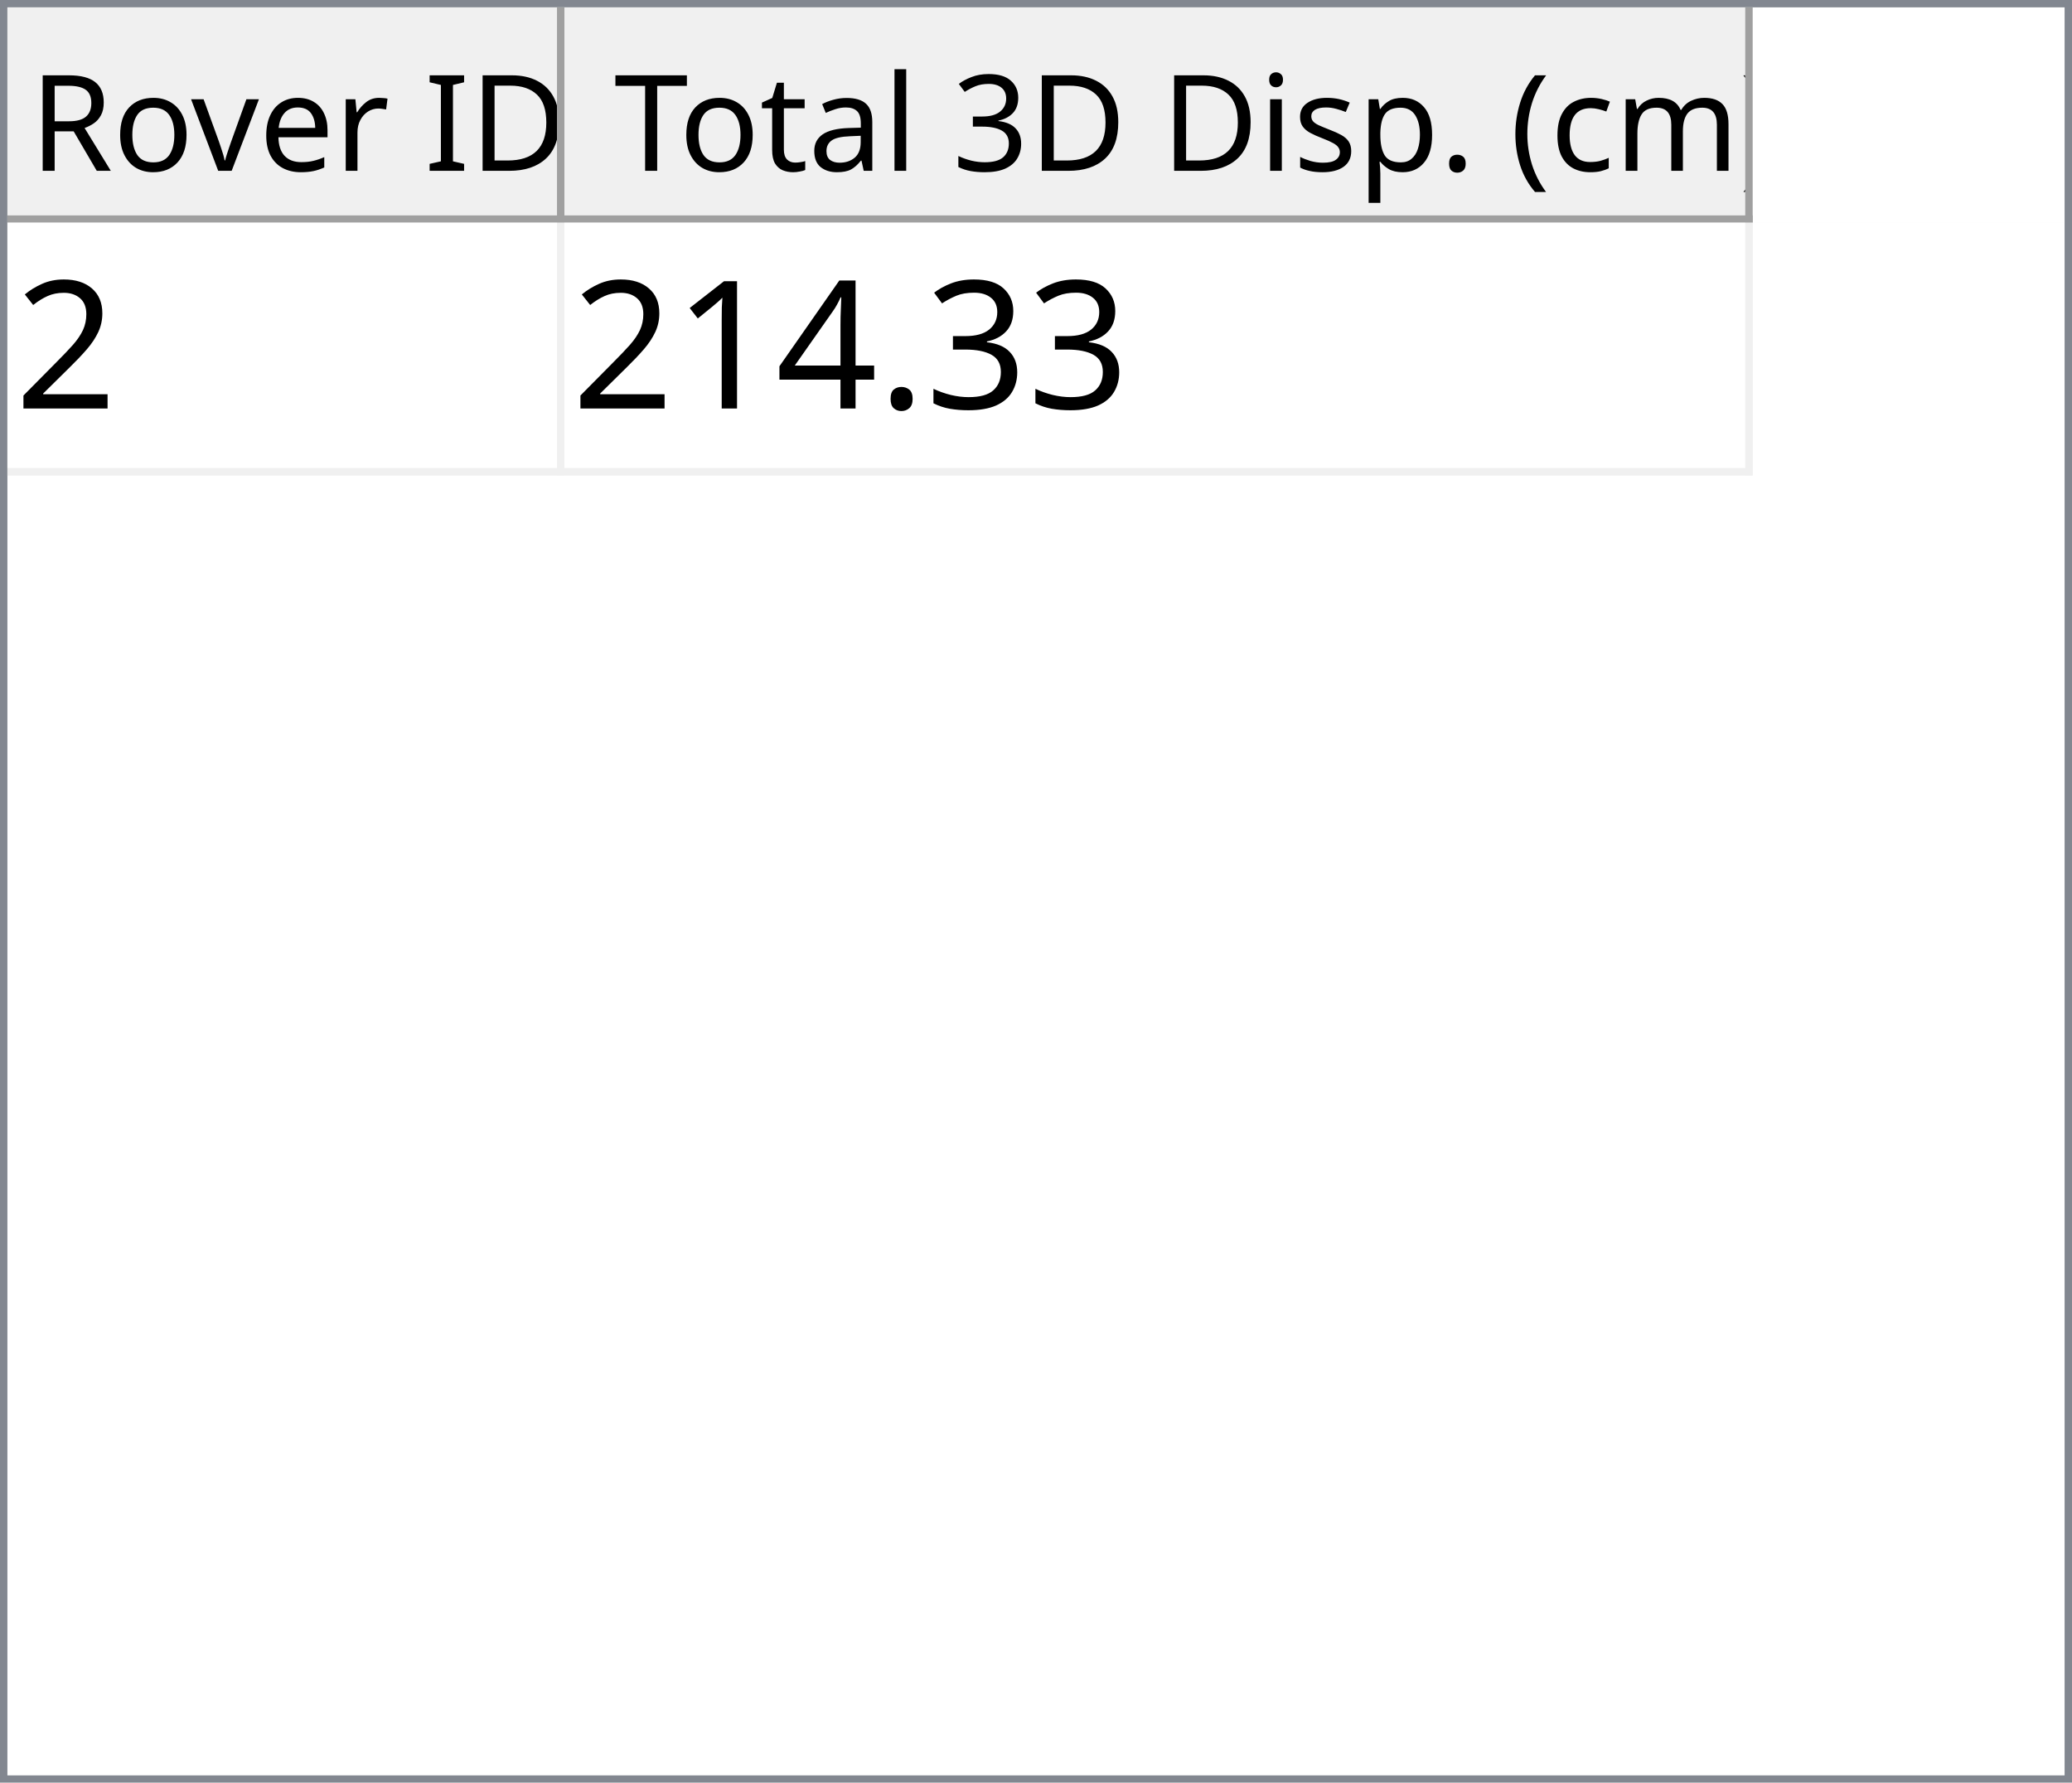
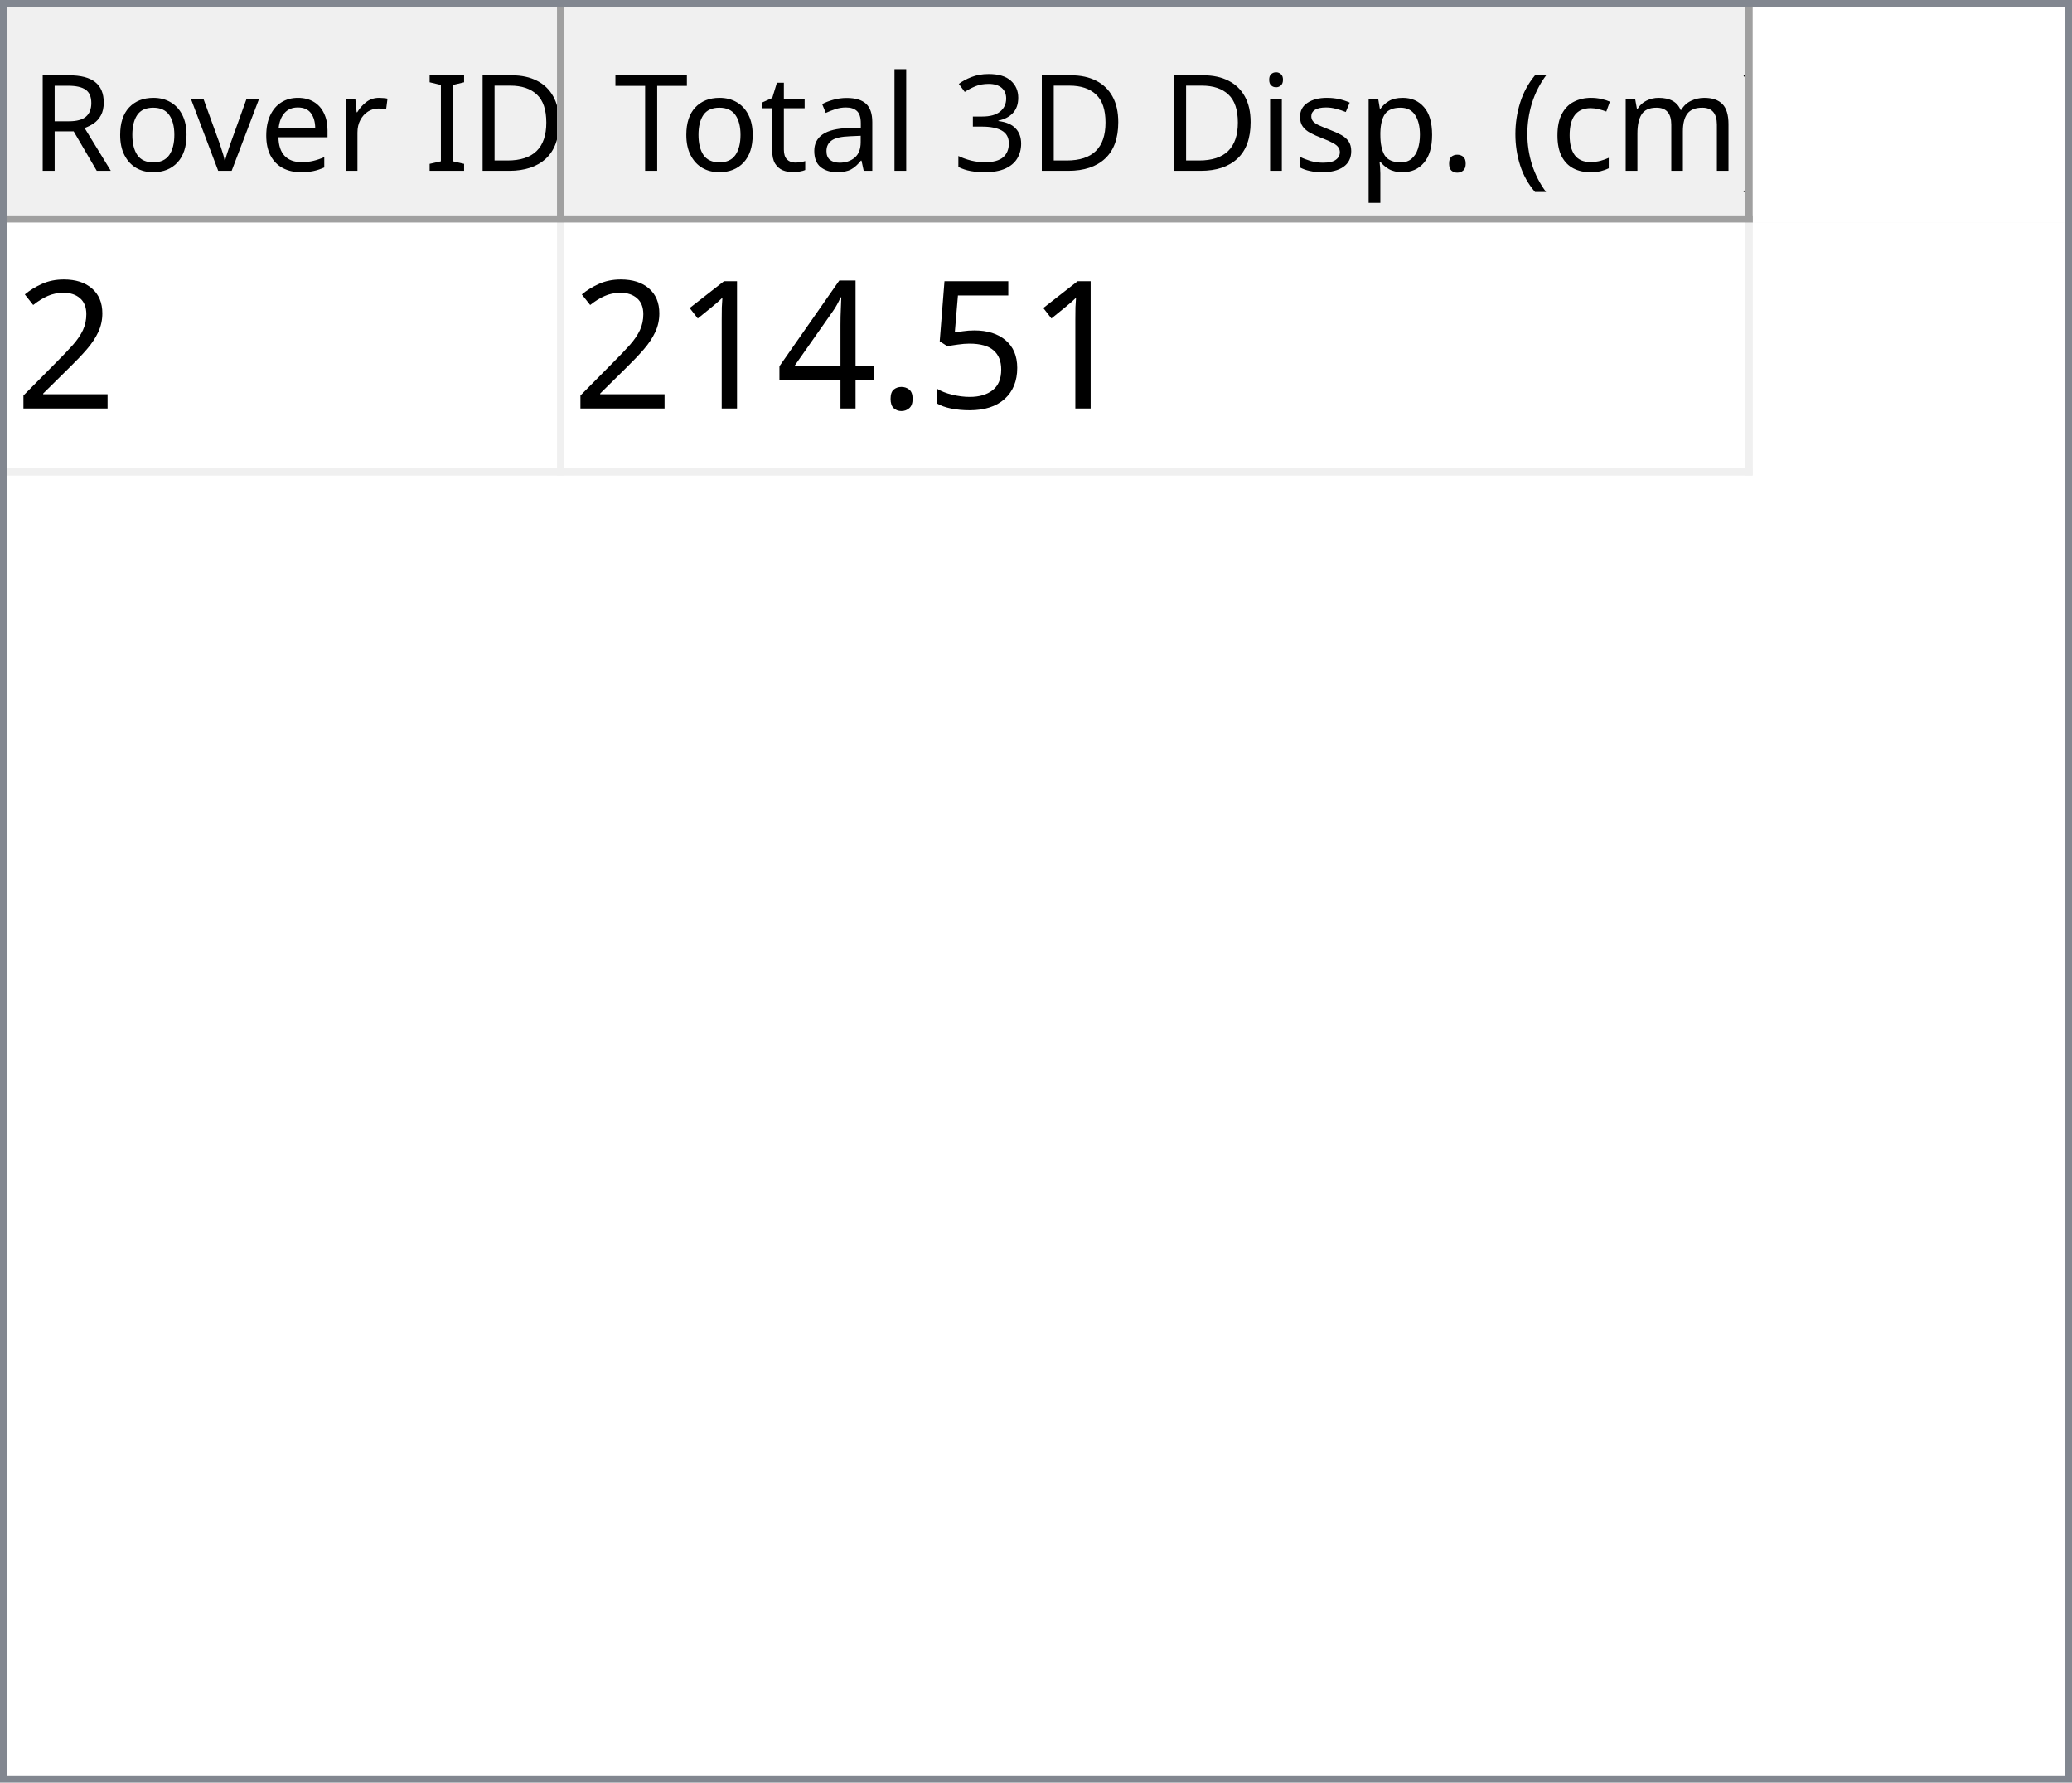
<svg xmlns="http://www.w3.org/2000/svg" style="fill-opacity:1; color-rendering:auto; color-interpolation:auto; text-rendering:auto; stroke:black; stroke-linecap:square; stroke-miterlimit:10; shape-rendering:auto; stroke-opacity:1; fill:black; stroke-dasharray:none; font-weight:normal; stroke-width:1; font-family:'Dialog'; font-style:normal; stroke-linejoin:miter; font-size:12px; stroke-dashoffset:0; image-rendering:auto;" width="279" height="240">
  <defs id="genericDefs" />
  <g>
    <defs id="defs1">
      <clipPath clipPathUnits="userSpaceOnUse" id="clipPath1">
        <path d="M0 0 L279 0 L279 240 L0 240 L0 0 Z" />
      </clipPath>
      <clipPath clipPathUnits="userSpaceOnUse" id="clipPath2">
        <path d="M0 0 L0 240 L279 240 L279 0 Z" />
      </clipPath>
      <clipPath clipPathUnits="userSpaceOnUse" id="clipPath3">
        <path d="M0 0 L0 29 L277 29 L277 0 Z" />
      </clipPath>
      <clipPath clipPathUnits="userSpaceOnUse" id="clipPath4">
        <path d="M0 0 L0 29 L75 29 L75 0 Z" />
      </clipPath>
      <clipPath clipPathUnits="userSpaceOnUse" id="clipPath5">
        <path d="M1 1 L1 28 L74 28 L74 1 Z" />
      </clipPath>
      <clipPath clipPathUnits="userSpaceOnUse" id="clipPath6">
        <path d="M0 0 L0 27 L73 27 L73 0 Z" />
      </clipPath>
      <clipPath clipPathUnits="userSpaceOnUse" id="clipPath7">
        <path d="M-0.5 -0.5 L-0.5 28.5 L74.5 28.5 L74.5 -0.5 Z" />
      </clipPath>
      <clipPath clipPathUnits="userSpaceOnUse" id="clipPath8">
        <path d="M0 0 L0 29 L160 29 L160 0 Z" />
      </clipPath>
      <clipPath clipPathUnits="userSpaceOnUse" id="clipPath9">
        <path d="M1 1 L1 28 L159 28 L159 1 Z" />
      </clipPath>
      <clipPath clipPathUnits="userSpaceOnUse" id="clipPath10">
        <path d="M0 0 L0 27 L158 27 L158 0 Z" />
      </clipPath>
      <clipPath clipPathUnits="userSpaceOnUse" id="clipPath11">
        <path d="M-0.5 -0.5 L-0.5 28.5 L159.5 28.5 L159.5 -0.5 Z" />
      </clipPath>
      <clipPath clipPathUnits="userSpaceOnUse" id="clipPath12">
        <path d="M0 0 L0 209 L277 209 L277 0 Z" />
      </clipPath>
      <clipPath clipPathUnits="userSpaceOnUse" id="clipPath13">
        <path d="M0 0 L0 34 L235 34 L235 0 Z" />
      </clipPath>
      <clipPath clipPathUnits="userSpaceOnUse" id="clipPath14">
        <path d="M-0.5 -0.5 L-0.5 33.5 L234.5 33.5 L234.5 -0.5 Z" />
      </clipPath>
      <clipPath clipPathUnits="userSpaceOnUse" id="clipPath15">
        <path d="M0 0 L0 33 L74 33 L74 0 Z" />
      </clipPath>
      <clipPath clipPathUnits="userSpaceOnUse" id="clipPath16">
        <path d="M0 0 L0 33 L159 33 L159 0 Z" />
      </clipPath>
      <font horiz-adv-x="64.551" id="font1">
        <font-face ascent="107.91" descent="25.098" units-per-em="100" style="font-style:normal; font-family:Segoe UI; font-weight:normal;" />
        <missing-glyph horiz-adv-x="64.551" d="M8.109 0 L8.109 68.266 L56.453 68.266 L56.453 0 L8.109 0 ZM15.328 7.234 L49.219 7.234 L49.219 61.031 L15.328 61.031 L15.328 7.234 Z" />
        <glyph unicode="D" horiz-adv-x="70.117" d="M9.188 0 L9.188 70.016 L28.516 70.016 Q65.531 70.016 65.531 35.891 Q65.531 19.672 55.25 9.836 Q44.969 0 27.734 0 L9.188 0 ZM17.391 62.594 L17.391 7.422 L27.828 7.422 Q41.609 7.422 49.273 14.797 Q56.938 22.172 56.938 35.688 Q56.938 62.594 28.328 62.594 L17.391 62.594 Z" />
        <glyph unicode="I" horiz-adv-x="26.611" d="M17.391 0 L9.188 0 L9.188 70.016 L17.391 70.016 L17.391 0 Z" />
        <glyph unicode=" " horiz-adv-x="27.393" d="" />
        <glyph unicode="r" horiz-adv-x="34.766" d="M34.188 41.891 Q32.078 43.5 28.125 43.5 Q23 43.5 19.555 38.672 Q16.109 33.844 16.109 25.484 L16.109 0 L8.109 0 L8.109 50 L16.109 50 L16.109 39.703 L16.312 39.703 Q18.016 44.969 21.531 47.922 Q25.047 50.875 29.391 50.875 Q32.516 50.875 34.188 50.203 L34.188 41.891 Z" />
        <glyph unicode="e" horiz-adv-x="52.295" d="M48.297 23 L12.984 23 Q13.188 14.656 17.484 10.109 Q21.781 5.562 29.297 5.562 Q37.75 5.562 44.828 11.141 L44.828 3.609 Q38.234 -1.172 27.391 -1.172 Q16.797 -1.172 10.742 5.641 Q4.688 12.453 4.688 24.812 Q4.688 36.469 11.305 43.82 Q17.922 51.172 27.734 51.172 Q37.547 51.172 42.922 44.828 Q48.297 38.484 48.297 27.203 L48.297 23 ZM40.094 29.781 Q40.047 36.719 36.75 40.578 Q33.453 44.438 27.594 44.438 Q21.922 44.438 17.969 40.383 Q14.016 36.328 13.094 29.781 L40.094 29.781 Z" />
        <glyph unicode="v" horiz-adv-x="47.9" d="M47.406 50 L27.484 0 L19.625 0 L0.688 50 L9.469 50 L22.172 13.672 Q23.578 9.672 23.922 6.688 L24.125 6.688 Q24.609 10.453 25.688 13.484 L38.969 50 L47.406 50 Z" />
        <glyph unicode="o" horiz-adv-x="58.594" d="M29 -1.172 Q17.922 -1.172 11.305 5.836 Q4.688 12.844 4.688 24.422 Q4.688 37.016 11.57 44.094 Q18.453 51.172 30.172 51.172 Q41.359 51.172 47.633 44.289 Q53.906 37.406 53.906 25.203 Q53.906 13.234 47.141 6.031 Q40.375 -1.172 29 -1.172 ZM29.594 44.438 Q21.875 44.438 17.383 39.188 Q12.891 33.938 12.891 24.703 Q12.891 15.828 17.43 10.695 Q21.969 5.562 29.594 5.562 Q37.359 5.562 41.531 10.594 Q45.703 15.625 45.703 24.906 Q45.703 34.281 41.531 39.359 Q37.359 44.438 29.594 44.438 Z" />
        <glyph unicode="R" horiz-adv-x="59.814" d="M59.375 0 L49.609 0 L37.891 19.625 Q36.281 22.359 34.766 24.289 Q33.25 26.219 31.664 27.438 Q30.078 28.656 28.25 29.219 Q26.422 29.781 24.125 29.781 L17.391 29.781 L17.391 0 L9.188 0 L9.188 70.016 L30.078 70.016 Q34.672 70.016 38.555 68.867 Q42.438 67.719 45.289 65.375 Q48.141 63.031 49.758 59.547 Q51.375 56.062 51.375 51.375 Q51.375 47.703 50.273 44.656 Q49.172 41.609 47.148 39.211 Q45.125 36.812 42.266 35.133 Q39.406 33.453 35.844 32.516 L35.844 32.328 Q37.594 31.547 38.891 30.547 Q40.188 29.547 41.359 28.18 Q42.531 26.812 43.68 25.078 Q44.828 23.344 46.234 21.047 L59.375 0 ZM17.391 62.594 L17.391 37.203 L28.516 37.203 Q31.594 37.203 34.203 38.133 Q36.812 39.062 38.719 40.797 Q40.625 42.531 41.703 45.047 Q42.781 47.562 42.781 50.688 Q42.781 56.297 39.141 59.445 Q35.5 62.594 28.609 62.594 L17.391 62.594 Z" />
        <glyph unicode=")" horiz-adv-x="30.176" d="M8.297 -15.922 L1.172 -15.922 Q16.406 2.344 16.406 26.812 Q16.406 51.469 1.078 70.016 L8.297 70.016 Q23.531 52.156 23.531 26.703 Q23.531 1.375 8.297 -15.922 Z" />
        <glyph unicode="m" horiz-adv-x="86.133" d="M79.109 0 L71.094 0 L71.094 28.719 Q71.094 37.016 68.531 40.727 Q65.969 44.438 59.906 44.438 Q54.781 44.438 51.195 39.75 Q47.609 35.062 47.609 28.516 L47.609 0 L39.594 0 L39.594 29.688 Q39.594 44.438 28.219 44.438 Q22.953 44.438 19.531 40.016 Q16.109 35.594 16.109 28.516 L16.109 0 L8.109 0 L8.109 50 L16.109 50 L16.109 42.094 L16.312 42.094 Q21.625 51.172 31.844 51.172 Q36.969 51.172 40.773 48.312 Q44.578 45.453 46 40.828 Q51.562 51.172 62.594 51.172 Q79.109 51.172 79.109 30.812 L79.109 0 Z" />
        <glyph unicode="c" horiz-adv-x="46.191" d="M42.188 2.297 Q36.422 -1.172 28.516 -1.172 Q17.828 -1.172 11.258 5.789 Q4.688 12.75 4.688 23.828 Q4.688 36.188 11.766 43.68 Q18.844 51.172 30.672 51.172 Q37.25 51.172 42.281 48.734 L42.281 40.531 Q36.719 44.438 30.375 44.438 Q22.703 44.438 17.797 38.945 Q12.891 33.453 12.891 24.516 Q12.891 15.719 17.508 10.641 Q22.125 5.562 29.891 5.562 Q36.422 5.562 42.188 9.906 L42.188 2.297 Z" />
        <glyph unicode="(" horiz-adv-x="30.176" d="M29.109 -15.922 L21.969 -15.922 Q6.844 1.375 6.844 26.703 Q6.844 52.156 21.969 70.016 L29.203 70.016 Q13.875 51.469 13.875 26.812 Q13.875 2.344 29.109 -15.922 Z" />
        <glyph unicode="." horiz-adv-x="21.68" d="M10.891 -1.078 Q8.641 -1.078 7.055 0.539 Q5.469 2.156 5.469 4.391 Q5.469 6.641 7.055 8.273 Q8.641 9.906 10.891 9.906 Q13.188 9.906 14.797 8.273 Q16.406 6.641 16.406 4.391 Q16.406 2.156 14.797 0.539 Q13.188 -1.078 10.891 -1.078 Z" />
        <glyph unicode="p" horiz-adv-x="58.789" d="M16.312 7.234 L16.109 7.234 L16.109 -23 L8.109 -23 L8.109 50 L16.109 50 L16.109 41.219 L16.312 41.219 Q22.219 51.172 33.594 51.172 Q43.266 51.172 48.688 44.461 Q54.109 37.75 54.109 26.469 Q54.109 13.922 48 6.375 Q41.891 -1.172 31.297 -1.172 Q21.578 -1.172 16.312 7.234 ZM16.109 27.391 L16.109 20.406 Q16.109 14.203 20.141 9.883 Q24.172 5.562 30.375 5.562 Q37.641 5.562 41.773 11.133 Q45.906 16.703 45.906 26.609 Q45.906 34.969 42.047 39.703 Q38.188 44.438 31.594 44.438 Q24.609 44.438 20.359 39.578 Q16.109 34.719 16.109 27.391 Z" />
        <glyph unicode="s" horiz-adv-x="42.432" d="M5.078 1.812 L5.078 10.406 Q11.625 5.562 19.484 5.562 Q30.031 5.562 30.031 12.594 Q30.031 14.594 29.125 15.992 Q28.219 17.391 26.68 18.461 Q25.141 19.531 23.07 20.383 Q21 21.234 18.609 22.172 Q15.281 23.484 12.766 24.828 Q10.25 26.172 8.57 27.859 Q6.891 29.547 6.031 31.695 Q5.172 33.844 5.172 36.719 Q5.172 40.234 6.789 42.945 Q8.406 45.656 11.086 47.484 Q13.766 49.312 17.211 50.242 Q20.656 51.172 24.312 51.172 Q30.812 51.172 35.938 48.922 L35.938 40.828 Q30.422 44.438 23.25 44.438 Q21 44.438 19.195 43.922 Q17.391 43.406 16.094 42.477 Q14.797 41.547 14.086 40.258 Q13.375 38.969 13.375 37.406 Q13.375 35.453 14.086 34.133 Q14.797 32.812 16.164 31.789 Q17.531 30.766 19.484 29.938 Q21.438 29.109 23.922 28.125 Q27.25 26.859 29.883 25.516 Q32.516 24.172 34.375 22.484 Q36.234 20.797 37.234 18.602 Q38.234 16.406 38.234 13.375 Q38.234 9.672 36.602 6.938 Q34.969 4.203 32.234 2.398 Q29.5 0.594 25.93 -0.289 Q22.359 -1.172 18.453 -1.172 Q10.75 -1.172 5.078 1.812 Z" />
        <glyph unicode="i" horiz-adv-x="24.219" d="M12.203 62.703 Q10.062 62.703 8.547 64.164 Q7.031 65.625 7.031 67.875 Q7.031 70.125 8.547 71.609 Q10.062 73.094 12.203 73.094 Q14.406 73.094 15.945 71.609 Q17.484 70.125 17.484 67.875 Q17.484 65.719 15.945 64.211 Q14.406 62.703 12.203 62.703 ZM16.109 0 L8.109 0 L8.109 50 L16.109 50 L16.109 0 Z" />
        <glyph unicode="3" horiz-adv-x="53.906" d="M46.531 19.828 Q46.531 15.094 44.75 11.211 Q42.969 7.328 39.719 4.57 Q36.469 1.812 31.93 0.297 Q27.391 -1.219 21.922 -1.219 Q11.922 -1.219 6 2.594 L6 11.188 Q13.094 5.609 22.219 5.609 Q25.875 5.609 28.828 6.539 Q31.781 7.469 33.906 9.227 Q36.031 10.984 37.18 13.477 Q38.328 15.969 38.328 19.094 Q38.328 32.812 18.797 32.812 L12.984 32.812 L12.984 39.594 L18.5 39.594 Q35.797 39.594 35.797 52.484 Q35.797 64.406 22.609 64.406 Q15.188 64.406 8.688 59.422 L8.688 67.188 Q15.375 71.188 24.609 71.188 Q29 71.188 32.57 69.969 Q36.141 68.75 38.68 66.555 Q41.219 64.359 42.609 61.281 Q44 58.203 44 54.5 Q44 40.672 30.031 36.719 L30.031 36.531 Q33.594 36.141 36.625 34.797 Q39.656 33.453 41.852 31.305 Q44.047 29.156 45.289 26.25 Q46.531 23.344 46.531 19.828 Z" />
        <glyph unicode="l" horiz-adv-x="24.219" d="M16.109 0 L8.109 0 L8.109 74.031 L16.109 74.031 L16.109 0 Z" />
        <glyph unicode="a" horiz-adv-x="50.879" d="M43.891 0 L35.891 0 L35.891 7.812 L35.688 7.812 Q30.469 -1.172 20.312 -1.172 Q12.844 -1.172 8.617 2.781 Q4.391 6.734 4.391 13.281 Q4.391 27.297 20.906 29.594 L35.891 31.688 Q35.891 44.438 25.594 44.438 Q16.547 44.438 9.281 38.281 L9.281 46.484 Q16.656 51.172 26.266 51.172 Q43.891 51.172 43.891 32.516 L43.891 0 ZM35.891 25.297 L23.828 23.641 Q18.266 22.859 15.43 20.875 Q12.594 18.891 12.594 13.875 Q12.594 10.203 15.211 7.883 Q17.828 5.562 22.172 5.562 Q28.125 5.562 32.008 9.742 Q35.891 13.922 35.891 20.312 L35.891 25.297 Z" />
        <glyph unicode="t" horiz-adv-x="33.887" d="M31.297 0.484 Q28.469 -1.078 23.828 -1.078 Q10.688 -1.078 10.688 13.578 L10.688 43.172 L2.094 43.172 L2.094 50 L10.688 50 L10.688 62.203 L18.703 64.797 L18.703 50 L31.297 50 L31.297 43.172 L18.703 43.172 L18.703 14.984 Q18.703 9.969 20.414 7.82 Q22.125 5.672 26.078 5.672 Q29.109 5.672 31.297 7.328 L31.297 0.484 Z" />
        <glyph unicode="T" horiz-adv-x="52.393" d="M50.594 62.594 L30.375 62.594 L30.375 0 L22.172 0 L22.172 62.594 L2 62.594 L2 70.016 L50.594 70.016 L50.594 62.594 Z" />
      </font>
      <font horiz-adv-x="75.0" id="font2">
        <font-face ascent="100.537" descent="21.973" units-per-em="100" style="font-style:normal; font-family:sans-serif; font-weight:normal;" />
        <missing-glyph horiz-adv-x="75.0" d="M12.5 0 L12.5 62.5 L62.5 62.5 L62.5 0 L12.5 0 ZM14.062 1.562 L60.938 1.562 L60.938 60.938 L14.062 60.938 L14.062 1.562 Z" />
        <glyph unicode="2" horiz-adv-x="55.615" d="M50.344 8.453 L50.344 0 L3.031 0 Q2.938 3.172 4.047 6.109 Q5.859 10.938 9.836 15.625 Q13.812 20.312 21.344 26.469 Q33.016 36.031 37.117 41.625 Q41.219 47.219 41.219 52.203 Q41.219 57.422 37.477 61.008 Q33.734 64.594 27.734 64.594 Q21.391 64.594 17.578 60.789 Q13.766 56.984 13.719 50.25 L4.688 51.172 Q5.609 61.281 11.664 66.578 Q17.719 71.875 27.938 71.875 Q38.234 71.875 44.242 66.164 Q50.25 60.453 50.25 52 Q50.25 47.703 48.492 43.555 Q46.734 39.406 42.656 34.812 Q38.578 30.219 29.109 22.219 Q21.188 15.578 18.945 13.211 Q16.703 10.844 15.234 8.453 L50.344 8.453 Z" />
-         <glyph unicode="3" horiz-adv-x="55.615" d="M4.203 18.891 L12.984 20.062 Q14.5 12.594 18.141 9.297 Q21.781 6 27 6 Q33.203 6 37.477 10.297 Q41.75 14.594 41.75 20.953 Q41.75 27 37.797 30.93 Q33.844 34.859 27.734 34.859 Q25.25 34.859 21.531 33.891 L22.516 41.609 Q23.391 41.5 23.922 41.5 Q29.547 41.5 34.039 44.43 Q38.531 47.359 38.531 53.469 Q38.531 58.297 35.258 61.477 Q31.984 64.656 26.812 64.656 Q21.688 64.656 18.266 61.43 Q14.844 58.203 13.875 51.766 L5.078 53.328 Q6.688 62.156 12.398 67.016 Q18.109 71.875 26.609 71.875 Q32.469 71.875 37.398 69.359 Q42.328 66.844 44.945 62.5 Q47.562 58.156 47.562 53.266 Q47.562 48.641 45.07 44.828 Q42.578 41.016 37.703 38.766 Q44.047 37.312 47.562 32.695 Q51.078 28.078 51.078 21.141 Q51.078 11.766 44.242 5.25 Q37.406 -1.266 26.953 -1.266 Q17.531 -1.266 11.305 4.352 Q5.078 9.969 4.203 18.891 Z" />
+         <glyph unicode="5" horiz-adv-x="55.615" d="M4.156 18.75 L13.375 19.531 Q14.406 12.797 18.141 9.398 Q21.875 6 27.156 6 Q33.5 6 37.891 10.789 Q42.281 15.578 42.281 23.484 Q42.281 31 38.062 35.352 Q33.844 39.703 27 39.703 Q22.75 39.703 19.336 37.773 Q15.922 35.844 13.969 32.766 L5.719 33.844 L12.641 70.609 L48.25 70.609 L48.25 62.203 L19.672 62.203 L15.828 42.969 Q22.266 47.469 29.344 47.469 Q38.719 47.469 45.164 40.969 Q51.609 34.469 51.609 24.266 Q51.609 14.547 45.953 7.469 Q39.062 -1.219 27.156 -1.219 Q17.391 -1.219 11.211 4.25 Q5.031 9.719 4.156 18.75 Z" />
        <glyph unicode="." horiz-adv-x="27.783" d="M9.078 0 L9.078 10.016 L19.094 10.016 L19.094 0 L9.078 0 Z" />
        <glyph unicode="4" horiz-adv-x="55.615" d="M32.328 0 L32.328 17.141 L1.266 17.141 L1.266 25.203 L33.938 71.578 L41.109 71.578 L41.109 25.203 L50.781 25.203 L50.781 17.141 L41.109 17.141 L41.109 0 L32.328 0 ZM32.328 25.203 L32.328 57.469 L9.906 25.203 L32.328 25.203 Z" />
        <glyph unicode="1" horiz-adv-x="55.615" d="M37.25 0 L28.469 0 L28.469 56 Q25.297 52.984 20.141 49.953 Q14.984 46.922 10.891 45.406 L10.891 53.906 Q18.266 57.375 23.781 62.305 Q29.297 67.234 31.594 71.875 L37.25 71.875 L37.25 0 Z" />
      </font>
    </defs>
    <g style="fill:white; stroke:white;">
      <rect x="0" y="0" width="279" style="clip-path:url(#clipPath1); stroke:none;" height="240" />
    </g>
    <g style="fill:white; text-rendering:optimizeSpeed; color-rendering:optimizeSpeed; image-rendering:optimizeSpeed; shape-rendering:crispEdges; stroke:white; color-interpolation:sRGB;">
      <rect x="0" width="279" height="240" y="0" style="stroke:none;" />
      <path style="stroke:none;" d="M0 240 L279 240 L279 0 L0 0 Z" />
    </g>
    <g style="fill:rgb(240,240,240); font-size:18px; font-family:'Segoe UI'; stroke:rgb(240,240,240);">
      <rect x="0" y="0" width="279" style="clip-path:url(#clipPath2); stroke:none;" height="240" />
    </g>
    <g style="fill:rgb(130,135,144); font-size:18px; font-family:'Segoe UI'; stroke:rgb(130,135,144);">
      <path d="M0 0 L279 0 L279 240 L0 240 L0 0 ZM1 1 L278 1 L278 239 L1 239 L1 1 Z" style="fill-rule:evenodd; clip-path:url(#clipPath2); stroke:none;" />
    </g>
    <g style="fill:white; font-size:18px; font-family:'Segoe UI'; stroke:white;" transform="translate(1,1)">
      <rect x="0" y="0" width="277" style="clip-path:url(#clipPath3); stroke:none;" height="29" />
    </g>
    <g style="fill:rgb(240,240,240); font-size:18px; font-family:'Segoe UI'; stroke:rgb(240,240,240);" transform="translate(1,1)">
      <rect x="0" y="0" width="75" style="clip-path:url(#clipPath4); stroke:none;" height="29" />
    </g>
    <g style="font-family:'Segoe UI'; font-size:18px;" transform="translate(2,2)">
      <text x="2" xml:space="preserve" y="21" style="clip-path:url(#clipPath6); stroke:none;">Rover ID</text>
    </g>
    <g transform="translate(1.5,1.5)" style="fill:rgb(160,160,160); font-size:18px; font-family:'Segoe UI'; stroke:rgb(160,160,160); stroke-linejoin:bevel;">
      <line x1="74" x2="74" y1="0" style="fill:none; clip-path:url(#clipPath7);" y2="28" />
    </g>
    <g transform="matrix(1,0,0,1,1,1) translate(0.5,0.5)" style="fill:rgb(160,160,160); font-size:18px; font-family:'Segoe UI'; stroke:rgb(160,160,160); stroke-linejoin:bevel;">
      <line x1="0" x2="74" y1="28" style="fill:none; clip-path:url(#clipPath7);" y2="28" />
    </g>
    <g style="fill:rgb(240,240,240); font-size:18px; font-family:'Segoe UI'; stroke:rgb(240,240,240);" transform="translate(76,1)">
      <rect x="0" y="0" width="160" style="clip-path:url(#clipPath8); stroke:none;" height="29" />
    </g>
    <g style="font-family:'Segoe UI'; font-size:18px;" transform="translate(77,2)">
      <text x="1" xml:space="preserve" y="21" style="clip-path:url(#clipPath10); stroke:none;"> Total 3D Disp. (cm)</text>
    </g>
    <g transform="translate(76.5,1.5)" style="fill:rgb(160,160,160); font-size:18px; font-family:'Segoe UI'; stroke:rgb(160,160,160); stroke-linejoin:bevel;">
      <line x1="159" x2="159" y1="0" style="fill:none; clip-path:url(#clipPath11);" y2="28" />
    </g>
    <g transform="matrix(1,0,0,1,76,1) translate(0.5,0.5)" style="fill:rgb(160,160,160); font-size:18px; font-family:'Segoe UI'; stroke:rgb(160,160,160); stroke-linejoin:bevel;">
      <line x1="0" x2="159" y1="28" style="fill:none; clip-path:url(#clipPath11);" y2="28" />
    </g>
    <g style="fill:white; font-size:18px; font-family:'Segoe UI'; stroke:white;" transform="translate(1,30)">
      <rect x="0" y="0" width="277" style="clip-path:url(#clipPath12); stroke:none;" height="209" />
    </g>
    <g style="fill:rgb(240,240,240); font-size:24px; font-family:sans-serif; stroke:rgb(240,240,240);" transform="translate(1,30)">
      <rect x="0" y="0" width="235" style="clip-path:url(#clipPath13); stroke:none;" height="34" />
      <line transform="translate(0.5,0.5)" x1="0" x2="234" y1="33" style="clip-path:url(#clipPath14); fill:none; stroke-linejoin:bevel;" y2="33" />
    </g>
    <g transform="matrix(1,0,0,1,1,30) translate(0.5,0.5)" style="fill:rgb(240,240,240); font-size:24px; font-family:sans-serif; stroke:rgb(240,240,240); stroke-linejoin:bevel;">
      <line x1="74" x2="74" y1="0" style="fill:none; clip-path:url(#clipPath14);" y2="33" />
    </g>
    <g transform="matrix(1,0,0,1,1,30) translate(0.5,0.5)" style="fill:rgb(240,240,240); font-size:24px; font-family:sans-serif; stroke:rgb(240,240,240); stroke-linejoin:bevel;">
      <line x1="234" x2="234" y1="0" style="fill:none; clip-path:url(#clipPath14);" y2="33" />
    </g>
    <g style="fill:white; font-size:24px; font-family:sans-serif; stroke:white;" transform="matrix(1,0,0,1,1,30)">
      <rect x="0" y="0" width="74" style="clip-path:url(#clipPath15); stroke:none;" height="33" />
      <text x="1" y="25" style="fill:black; clip-path:url(#clipPath15); stroke:none;" xml:space="preserve">2</text>
    </g>
    <g style="fill:white; font-size:24px; font-family:sans-serif; stroke:white;" transform="matrix(1,0,0,1,1,30) translate(75,0)">
      <rect x="0" y="0" width="159" style="clip-path:url(#clipPath16); stroke:none;" height="33" />
-       <text x="1" y="25" style="fill:black; clip-path:url(#clipPath16); stroke:none;" xml:space="preserve">214.33</text>
+       <text x="1" y="25" style="fill:black; clip-path:url(#clipPath16); stroke:none;" xml:space="preserve">214.51</text>
    </g>
  </g>
</svg>
